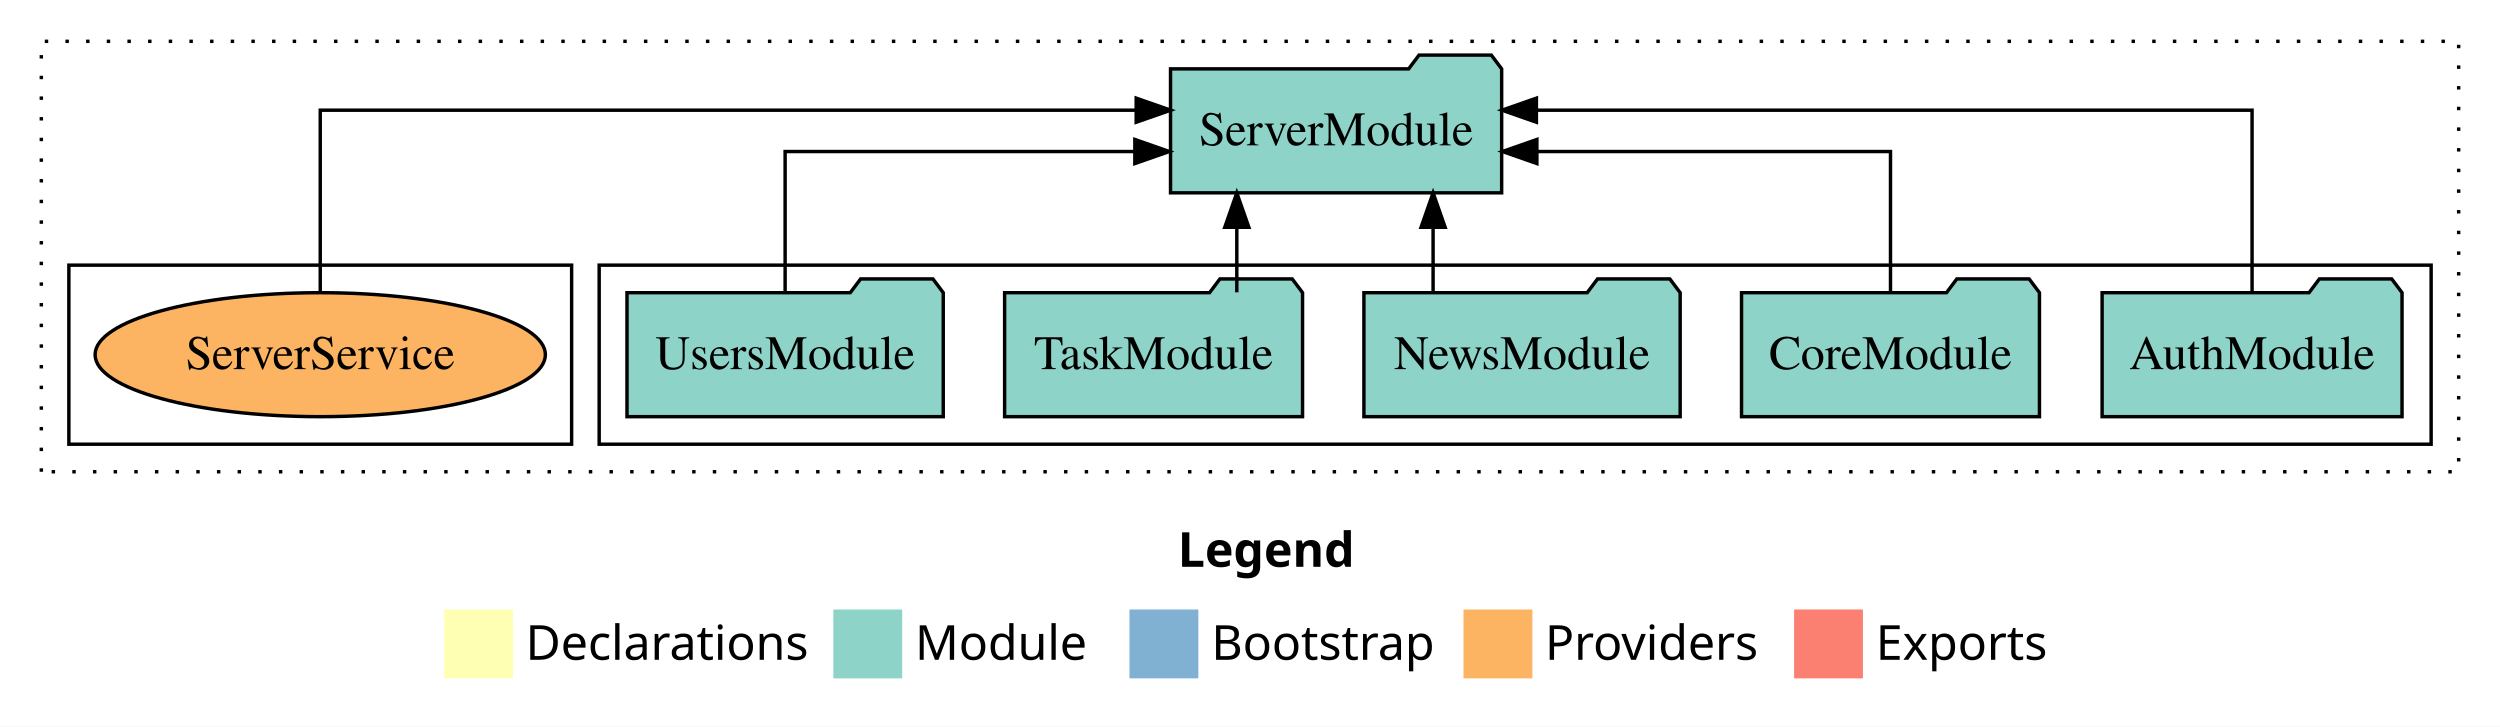
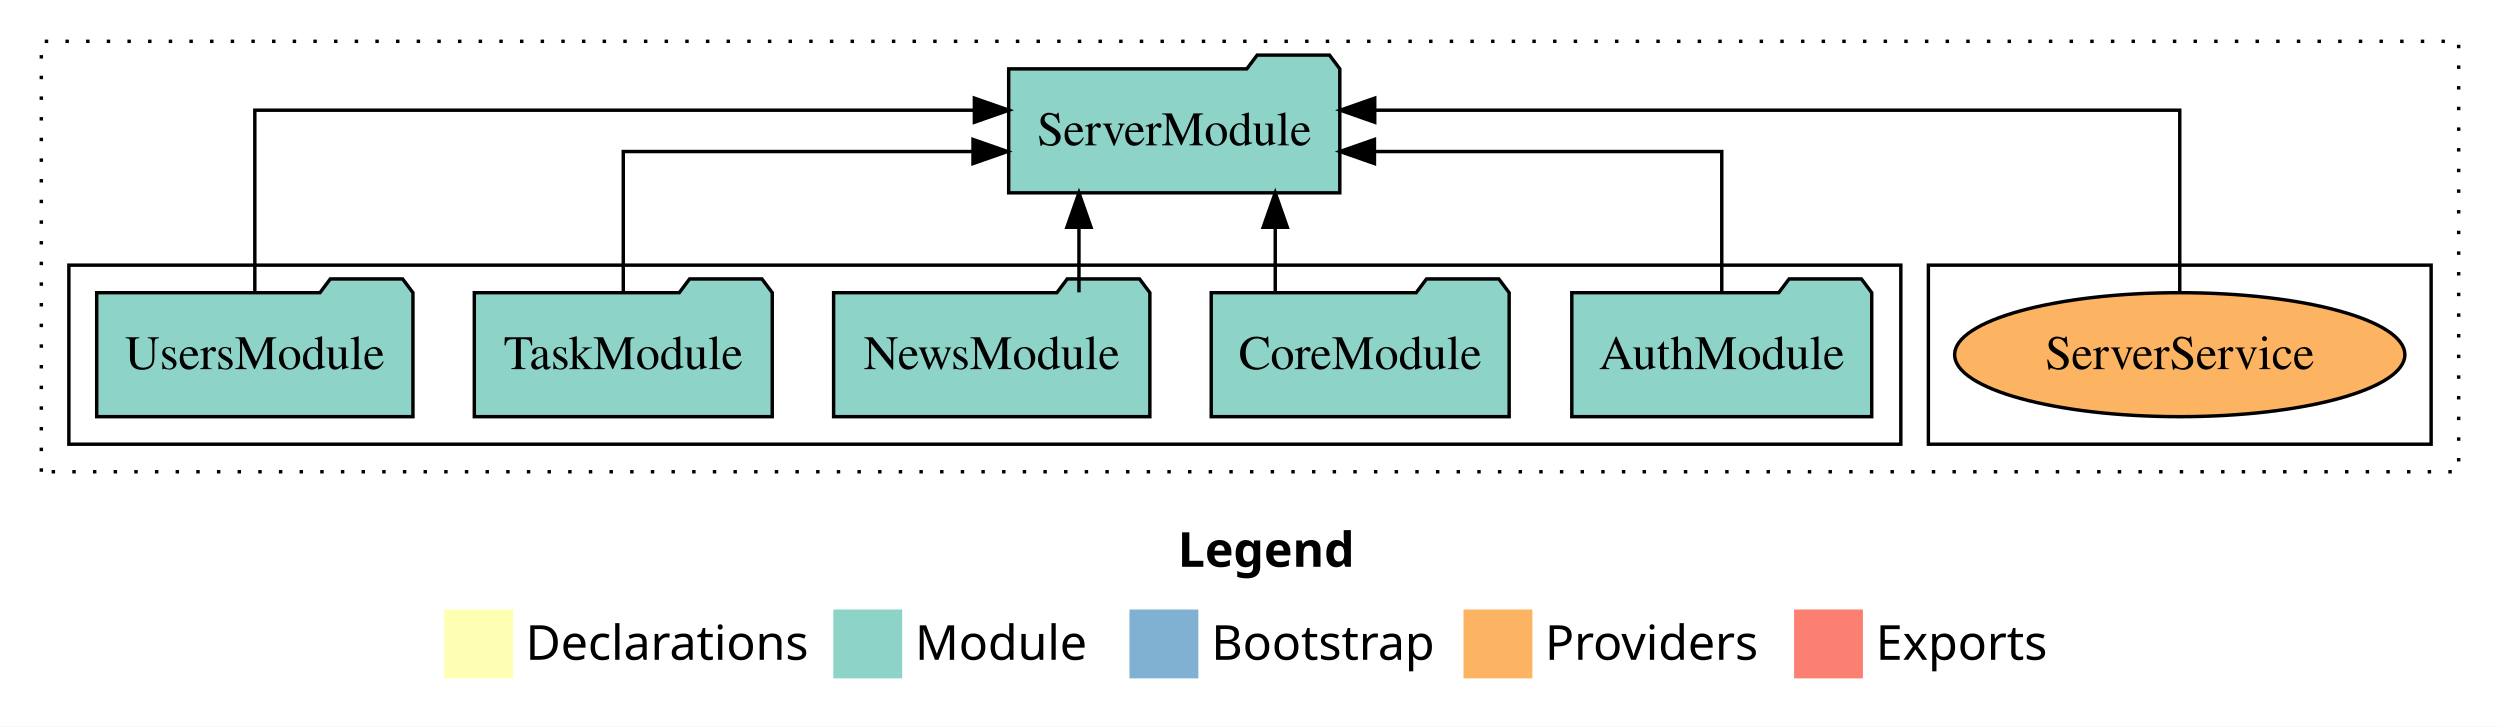
<svg xmlns="http://www.w3.org/2000/svg" width="726pt" height="211pt" viewBox="0.00 0.00 726.00 211.00">
  <g id="graph0" class="graph" transform="scale(1 1) rotate(0) translate(4 207)">
    <polygon fill="white" stroke="transparent" points="-4,4 -4,-207 722,-207 722,4 -4,4" />
    <text text-anchor="start" x="338.01" y="-42.4" font-family="sans-serif" font-weight="bold" font-size="14.00">Legend</text>
    <polygon fill="#ffffb3" stroke="transparent" points="125,-10 125,-30 145,-30 145,-10 125,-10" />
    <text text-anchor="start" x="148.63" y="-15.4" font-family="sans-serif" font-size="14.00">  Declarations</text>
    <polygon fill="#8dd3c7" stroke="transparent" points="238,-10 238,-30 258,-30 258,-10 238,-10" />
    <text text-anchor="start" x="261.73" y="-15.4" font-family="sans-serif" font-size="14.00">  Module</text>
    <polygon fill="#80b1d3" stroke="transparent" points="324,-10 324,-30 344,-30 344,-10 324,-10" />
    <text text-anchor="start" x="347.78" y="-15.4" font-family="sans-serif" font-size="14.00">  Bootstrap</text>
    <polygon fill="#fdb462" stroke="transparent" points="421,-10 421,-30 441,-30 441,-10 421,-10" />
    <text text-anchor="start" x="444.67" y="-15.4" font-family="sans-serif" font-size="14.00">  Providers</text>
    <polygon fill="#fb8072" stroke="transparent" points="517,-10 517,-30 537,-30 537,-10 517,-10" />
    <text text-anchor="start" x="540.73" y="-15.4" font-family="sans-serif" font-size="14.00">  Exports</text>
    <g id="clust1" class="cluster">
      <polygon fill="none" stroke="black" stroke-dasharray="1,5" points="8,-70 8,-195 710,-195 710,-70 8,-70" />
    </g>
+     <g id="clust6" class="cluster">
+       <polygon fill="none" stroke="black" points="556,-78 556,-130 702,-130 702,-78 556,-78" />
+     </g>
    <g id="clust3" class="cluster">
-       <polygon fill="none" stroke="black" points="170,-78 170,-130 702,-130 702,-78 170,-78" />
-     </g>
-     <g id="clust6" class="cluster">
-       <polygon fill="none" stroke="black" points="16,-78 16,-130 162,-130 162,-78 16,-78" />
+       <polygon fill="none" stroke="black" points="16,-78 16,-130 548,-130 548,-78 16,-78" />
    </g>
    <g id="node1" class="node">
-       <polygon fill="#8dd3c7" stroke="black" points="693.55,-122 690.55,-126 669.55,-126 666.55,-122 606.45,-122 606.45,-86 693.55,-86 693.55,-122" />
-       <text text-anchor="middle" x="650" y="-99.8" font-family="Times,serif" font-size="14.00">AuthModule</text>
+       <polygon fill="#8dd3c7" stroke="black" points="539.55,-122 536.55,-126 515.55,-126 512.55,-122 452.45,-122 452.45,-86 539.55,-86 539.55,-122" />
+       <text text-anchor="middle" x="496" y="-99.8" font-family="Times,serif" font-size="14.00">AuthModule</text>
    </g>
    <g id="node6" class="node">
-       <polygon fill="#8dd3c7" stroke="black" points="432.08,-187 429.08,-191 408.08,-191 405.08,-187 335.92,-187 335.92,-151 432.08,-151 432.08,-187" />
-       <text text-anchor="middle" x="384" y="-164.8" font-family="Times,serif" font-size="14.00">ServerModule</text>
+       <polygon fill="#8dd3c7" stroke="black" points="385.08,-187 382.08,-191 361.08,-191 358.08,-187 288.92,-187 288.92,-151 385.08,-151 385.08,-187" />
+       <text text-anchor="middle" x="337" y="-164.8" font-family="Times,serif" font-size="14.00">ServerModule</text>
    </g>
    <g id="edge1" class="edge">
-       <path fill="none" stroke="black" d="M650,-122.28C650,-143.32 650,-175 650,-175 650,-175 442.17,-175 442.17,-175" />
-       <polygon fill="black" stroke="black" points="442.17,-171.5 432.17,-175 442.17,-178.5 442.17,-171.5" />
+       <path fill="none" stroke="black" d="M496,-122.02C496,-139.37 496,-163 496,-163 496,-163 395.14,-163 395.14,-163" />
+       <polygon fill="black" stroke="black" points="395.14,-159.5 385.14,-163 395.14,-166.5 395.14,-159.5" />
    </g>
    <g id="node2" class="node">
-       <polygon fill="#8dd3c7" stroke="black" points="588.26,-122 585.26,-126 564.26,-126 561.26,-122 501.74,-122 501.74,-86 588.26,-86 588.26,-122" />
-       <text text-anchor="middle" x="545" y="-99.8" font-family="Times,serif" font-size="14.00">CoreModule</text>
+       <polygon fill="#8dd3c7" stroke="black" points="434.26,-122 431.26,-126 410.26,-126 407.26,-122 347.74,-122 347.74,-86 434.26,-86 434.26,-122" />
+       <text text-anchor="middle" x="391" y="-99.8" font-family="Times,serif" font-size="14.00">CoreModule</text>
    </g>
    <g id="edge2" class="edge">
-       <path fill="none" stroke="black" d="M545,-122.02C545,-139.37 545,-163 545,-163 545,-163 442.31,-163 442.31,-163" />
-       <polygon fill="black" stroke="black" points="442.31,-159.5 432.31,-163 442.31,-166.5 442.31,-159.5" />
+       <path fill="none" stroke="black" d="M366.33,-122.11C366.33,-122.11 366.33,-140.99 366.33,-140.99" />
+       <polygon fill="black" stroke="black" points="362.83,-140.99 366.33,-150.99 369.83,-140.99 362.83,-140.99" />
    </g>
    <g id="node3" class="node">
-       <polygon fill="#8dd3c7" stroke="black" points="483.92,-122 480.92,-126 459.92,-126 456.92,-122 392.08,-122 392.08,-86 483.92,-86 483.92,-122" />
-       <text text-anchor="middle" x="438" y="-99.8" font-family="Times,serif" font-size="14.00">NewsModule</text>
+       <polygon fill="#8dd3c7" stroke="black" points="329.92,-122 326.92,-126 305.92,-126 302.92,-122 238.08,-122 238.08,-86 329.92,-86 329.92,-122" />
+       <text text-anchor="middle" x="284" y="-99.8" font-family="Times,serif" font-size="14.00">NewsModule</text>
    </g>
    <g id="edge3" class="edge">
-       <path fill="none" stroke="black" d="M412.17,-122.11C412.17,-122.11 412.17,-140.99 412.17,-140.99" />
-       <polygon fill="black" stroke="black" points="408.67,-140.99 412.17,-150.99 415.67,-140.99 408.67,-140.99" />
+       <path fill="none" stroke="black" d="M309.33,-122.11C309.33,-122.11 309.33,-140.99 309.33,-140.99" />
+       <polygon fill="black" stroke="black" points="305.83,-140.99 309.33,-150.99 312.83,-140.99 305.83,-140.99" />
    </g>
    <g id="node4" class="node">
-       <polygon fill="#8dd3c7" stroke="black" points="374.26,-122 371.26,-126 350.26,-126 347.26,-122 287.74,-122 287.74,-86 374.26,-86 374.26,-122" />
-       <text text-anchor="middle" x="331" y="-99.8" font-family="Times,serif" font-size="14.00">TaskModule</text>
+       <polygon fill="#8dd3c7" stroke="black" points="220.26,-122 217.26,-126 196.26,-126 193.26,-122 133.74,-122 133.74,-86 220.26,-86 220.26,-122" />
+       <text text-anchor="middle" x="177" y="-99.8" font-family="Times,serif" font-size="14.00">TaskModule</text>
    </g>
    <g id="edge4" class="edge">
-       <path fill="none" stroke="black" d="M355.17,-122.11C355.17,-122.11 355.17,-140.99 355.17,-140.99" />
-       <polygon fill="black" stroke="black" points="351.67,-140.99 355.17,-150.99 358.67,-140.99 351.67,-140.99" />
+       <path fill="none" stroke="black" d="M177,-122.02C177,-139.37 177,-163 177,-163 177,-163 278.56,-163 278.56,-163" />
+       <polygon fill="black" stroke="black" points="278.56,-166.5 288.56,-163 278.56,-159.5 278.56,-166.5" />
    </g>
    <g id="node5" class="node">
-       <polygon fill="#8dd3c7" stroke="black" points="269.92,-122 266.92,-126 245.92,-126 242.92,-122 178.08,-122 178.08,-86 269.92,-86 269.92,-122" />
-       <text text-anchor="middle" x="224" y="-99.8" font-family="Times,serif" font-size="14.00">UsersModule</text>
+       <polygon fill="#8dd3c7" stroke="black" points="115.92,-122 112.92,-126 91.92,-126 88.92,-122 24.08,-122 24.08,-86 115.92,-86 115.92,-122" />
+       <text text-anchor="middle" x="70" y="-99.8" font-family="Times,serif" font-size="14.00">UsersModule</text>
    </g>
    <g id="edge5" class="edge">
-       <path fill="none" stroke="black" d="M224,-122.02C224,-139.37 224,-163 224,-163 224,-163 325.56,-163 325.56,-163" />
-       <polygon fill="black" stroke="black" points="325.56,-166.5 335.56,-163 325.56,-159.5 325.56,-166.5" />
+       <path fill="none" stroke="black" d="M70,-122.28C70,-143.32 70,-175 70,-175 70,-175 278.96,-175 278.96,-175" />
+       <polygon fill="black" stroke="black" points="278.96,-178.5 288.96,-175 278.96,-171.5 278.96,-178.5" />
    </g>
    <g id="node7" class="node">
-       <ellipse fill="#fdb462" stroke="black" cx="89" cy="-104" rx="65.38" ry="18" />
-       <text text-anchor="middle" x="89" y="-99.8" font-family="Times,serif" font-size="14.00">ServerService</text>
+       <ellipse fill="#fdb462" stroke="black" cx="629" cy="-104" rx="65.38" ry="18" />
+       <text text-anchor="middle" x="629" y="-99.8" font-family="Times,serif" font-size="14.00">ServerService</text>
    </g>
    <g id="edge6" class="edge">
-       <path fill="none" stroke="black" d="M89,-122.28C89,-143.32 89,-175 89,-175 89,-175 325.95,-175 325.95,-175" />
-       <polygon fill="black" stroke="black" points="325.95,-178.5 335.95,-175 325.95,-171.5 325.95,-178.5" />
+       <path fill="none" stroke="black" d="M629,-122.28C629,-143.32 629,-175 629,-175 629,-175 395.22,-175 395.22,-175" />
+       <polygon fill="black" stroke="black" points="395.22,-171.5 385.22,-175 395.22,-178.5 395.22,-171.5" />
    </g>
  </g>
</svg>
